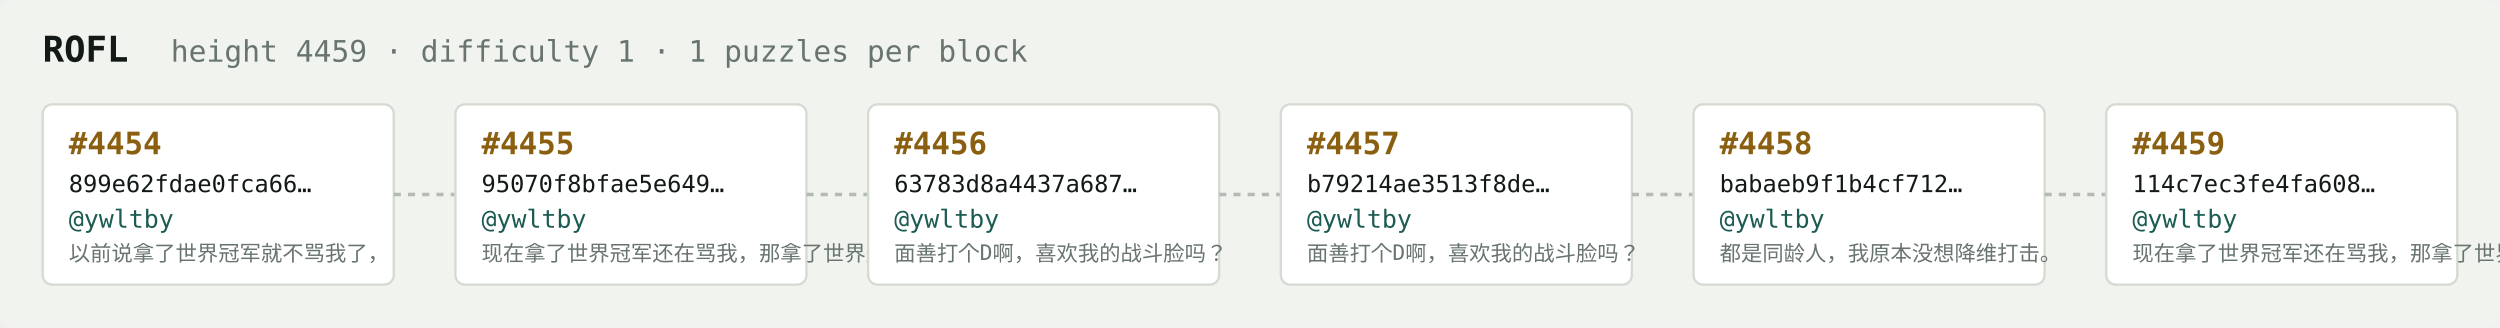
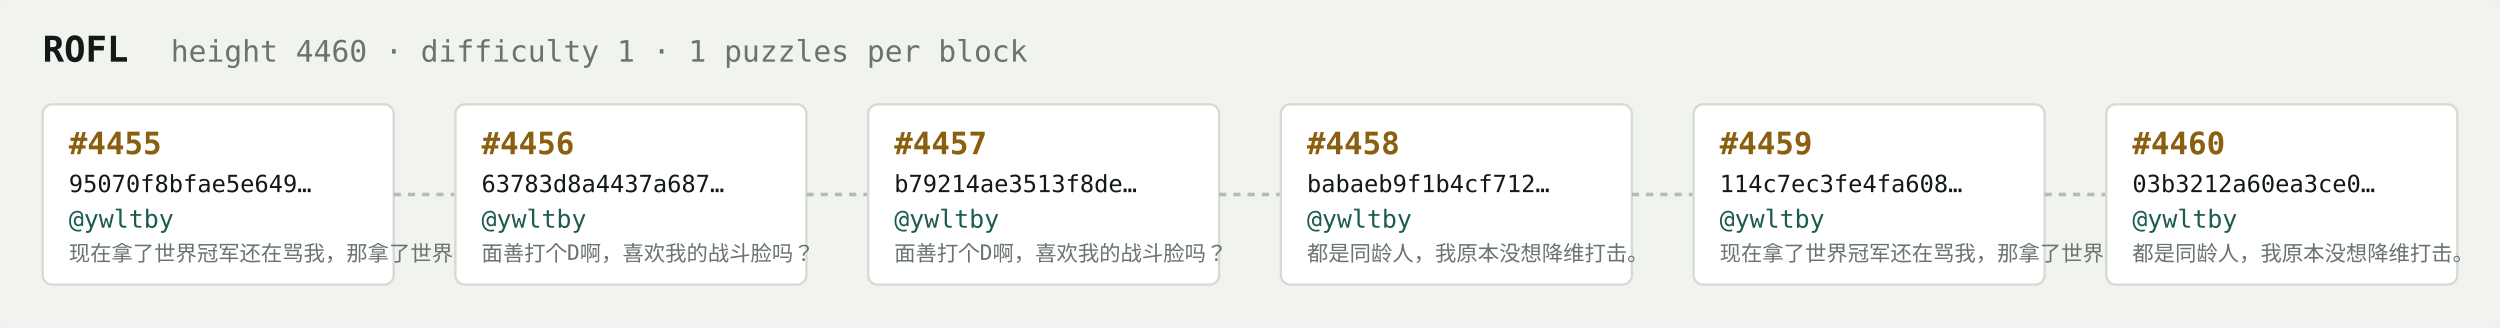
<svg xmlns="http://www.w3.org/2000/svg" width="1054" height="138" viewBox="0 0 1054 138" font-family="ui-monospace,SFMono-Regular,Menlo,monospace">
  <rect fill="#f1f3ef" width="1054" height="138" rx="6" />
  <text x="18" y="26" fill="#121916" font-size="15" font-weight="700">ROFL</text>
-   <text x="72" y="26" fill="#68746e" font-size="12.5">height 4459 · difficulty 1 · 1 puzzles per block</text>
+   <text x="72" y="26" fill="#68746e" font-size="12.5">height 4460 · difficulty 1 · 1 puzzles per block</text>
  <rect x="18" y="44" width="148" height="76" rx="4" fill="#ffffff" stroke="#d5dbd2" stroke-width="1" />
-   <text x="29" y="65" fill="#8a5f10" font-size="13" font-weight="700">#4454</text>
-   <text x="29" y="81" fill="#121916" font-size="10">899e62fdae0fca66…</text>
+   <text x="29" y="65" fill="#8a5f10" font-size="13" font-weight="700">#4455</text>
+   <text x="29" y="81" fill="#121916" font-size="10">95070f8bfae5e649…</text>
  <text x="29" y="96" fill="#1c5b52" font-size="10.5">@ywltby</text>
-   <text x="29" y="110" fill="#68746e" font-size="9">以前说拿了世界冠军就不骂我了，</text>
+   <text x="29" y="110" fill="#68746e" font-size="9">现在拿了世界冠军还在骂我，那拿了世界冠军有…</text>
  <line x1="166" y1="82.0" x2="192" y2="82.0" stroke="#b3bcb4" stroke-width="1.5" stroke-dasharray="3 3" />
  <rect x="192" y="44" width="148" height="76" rx="4" fill="#ffffff" stroke="#d5dbd2" stroke-width="1" />
-   <text x="203" y="65" fill="#8a5f10" font-size="13" font-weight="700">#4455</text>
-   <text x="203" y="81" fill="#121916" font-size="10">95070f8bfae5e649…</text>
+   <text x="203" y="65" fill="#8a5f10" font-size="13" font-weight="700">#4456</text>
+   <text x="203" y="81" fill="#121916" font-size="10">63783d8a4437a687…</text>
  <text x="203" y="96" fill="#1c5b52" font-size="10.5">@ywltby</text>
-   <text x="203" y="110" fill="#68746e" font-size="9">现在拿了世界冠军还在骂我，那拿了世界冠军有…</text>
+   <text x="203" y="110" fill="#68746e" font-size="9">面善打个D啊，喜欢我的战斗脸吗？</text>
  <line x1="340" y1="82.0" x2="366" y2="82.0" stroke="#b3bcb4" stroke-width="1.5" stroke-dasharray="3 3" />
  <rect x="366" y="44" width="148" height="76" rx="4" fill="#ffffff" stroke="#d5dbd2" stroke-width="1" />
-   <text x="377" y="65" fill="#8a5f10" font-size="13" font-weight="700">#4456</text>
-   <text x="377" y="81" fill="#121916" font-size="10">63783d8a4437a687…</text>
+   <text x="377" y="65" fill="#8a5f10" font-size="13" font-weight="700">#4457</text>
+   <text x="377" y="81" fill="#121916" font-size="10">b79214ae3513f8de…</text>
  <text x="377" y="96" fill="#1c5b52" font-size="10.5">@ywltby</text>
  <text x="377" y="110" fill="#68746e" font-size="9">面善打个D啊，喜欢我的战斗脸吗？</text>
  <line x1="514" y1="82.0" x2="540" y2="82.0" stroke="#b3bcb4" stroke-width="1.5" stroke-dasharray="3 3" />
  <rect x="540" y="44" width="148" height="76" rx="4" fill="#ffffff" stroke="#d5dbd2" stroke-width="1" />
-   <text x="551" y="65" fill="#8a5f10" font-size="13" font-weight="700">#4457</text>
-   <text x="551" y="81" fill="#121916" font-size="10">b79214ae3513f8de…</text>
+   <text x="551" y="65" fill="#8a5f10" font-size="13" font-weight="700">#4458</text>
+   <text x="551" y="81" fill="#121916" font-size="10">babaeb9f1b4cf712…</text>
  <text x="551" y="96" fill="#1c5b52" font-size="10.5">@ywltby</text>
-   <text x="551" y="110" fill="#68746e" font-size="9">面善打个D啊，喜欢我的战斗脸吗？</text>
+   <text x="551" y="110" fill="#68746e" font-size="9">都是同龄人，我原本没想降维打击。</text>
  <line x1="688" y1="82.0" x2="714" y2="82.0" stroke="#b3bcb4" stroke-width="1.5" stroke-dasharray="3 3" />
  <rect x="714" y="44" width="148" height="76" rx="4" fill="#ffffff" stroke="#d5dbd2" stroke-width="1" />
-   <text x="725" y="65" fill="#8a5f10" font-size="13" font-weight="700">#4458</text>
-   <text x="725" y="81" fill="#121916" font-size="10">babaeb9f1b4cf712…</text>
+   <text x="725" y="65" fill="#8a5f10" font-size="13" font-weight="700">#4459</text>
+   <text x="725" y="81" fill="#121916" font-size="10">114c7ec3fe4fa608…</text>
  <text x="725" y="96" fill="#1c5b52" font-size="10.5">@ywltby</text>
-   <text x="725" y="110" fill="#68746e" font-size="9">都是同龄人，我原本没想降维打击。</text>
+   <text x="725" y="110" fill="#68746e" font-size="9">现在拿了世界冠军还在骂我，那拿了世界冠军有…</text>
  <line x1="862" y1="82.0" x2="888" y2="82.0" stroke="#b3bcb4" stroke-width="1.5" stroke-dasharray="3 3" />
  <rect x="888" y="44" width="148" height="76" rx="4" fill="#ffffff" stroke="#d5dbd2" stroke-width="1" />
-   <text x="899" y="65" fill="#8a5f10" font-size="13" font-weight="700">#4459</text>
-   <text x="899" y="81" fill="#121916" font-size="10">114c7ec3fe4fa608…</text>
+   <text x="899" y="65" fill="#8a5f10" font-size="13" font-weight="700">#4460</text>
+   <text x="899" y="81" fill="#121916" font-size="10">03b3212a60ea3ce0…</text>
  <text x="899" y="96" fill="#1c5b52" font-size="10.5">@ywltby</text>
-   <text x="899" y="110" fill="#68746e" font-size="9">现在拿了世界冠军还在骂我，那拿了世界冠军有…</text>
+   <text x="899" y="110" fill="#68746e" font-size="9">都是同龄人，我原本没想降维打击。</text>
</svg>
